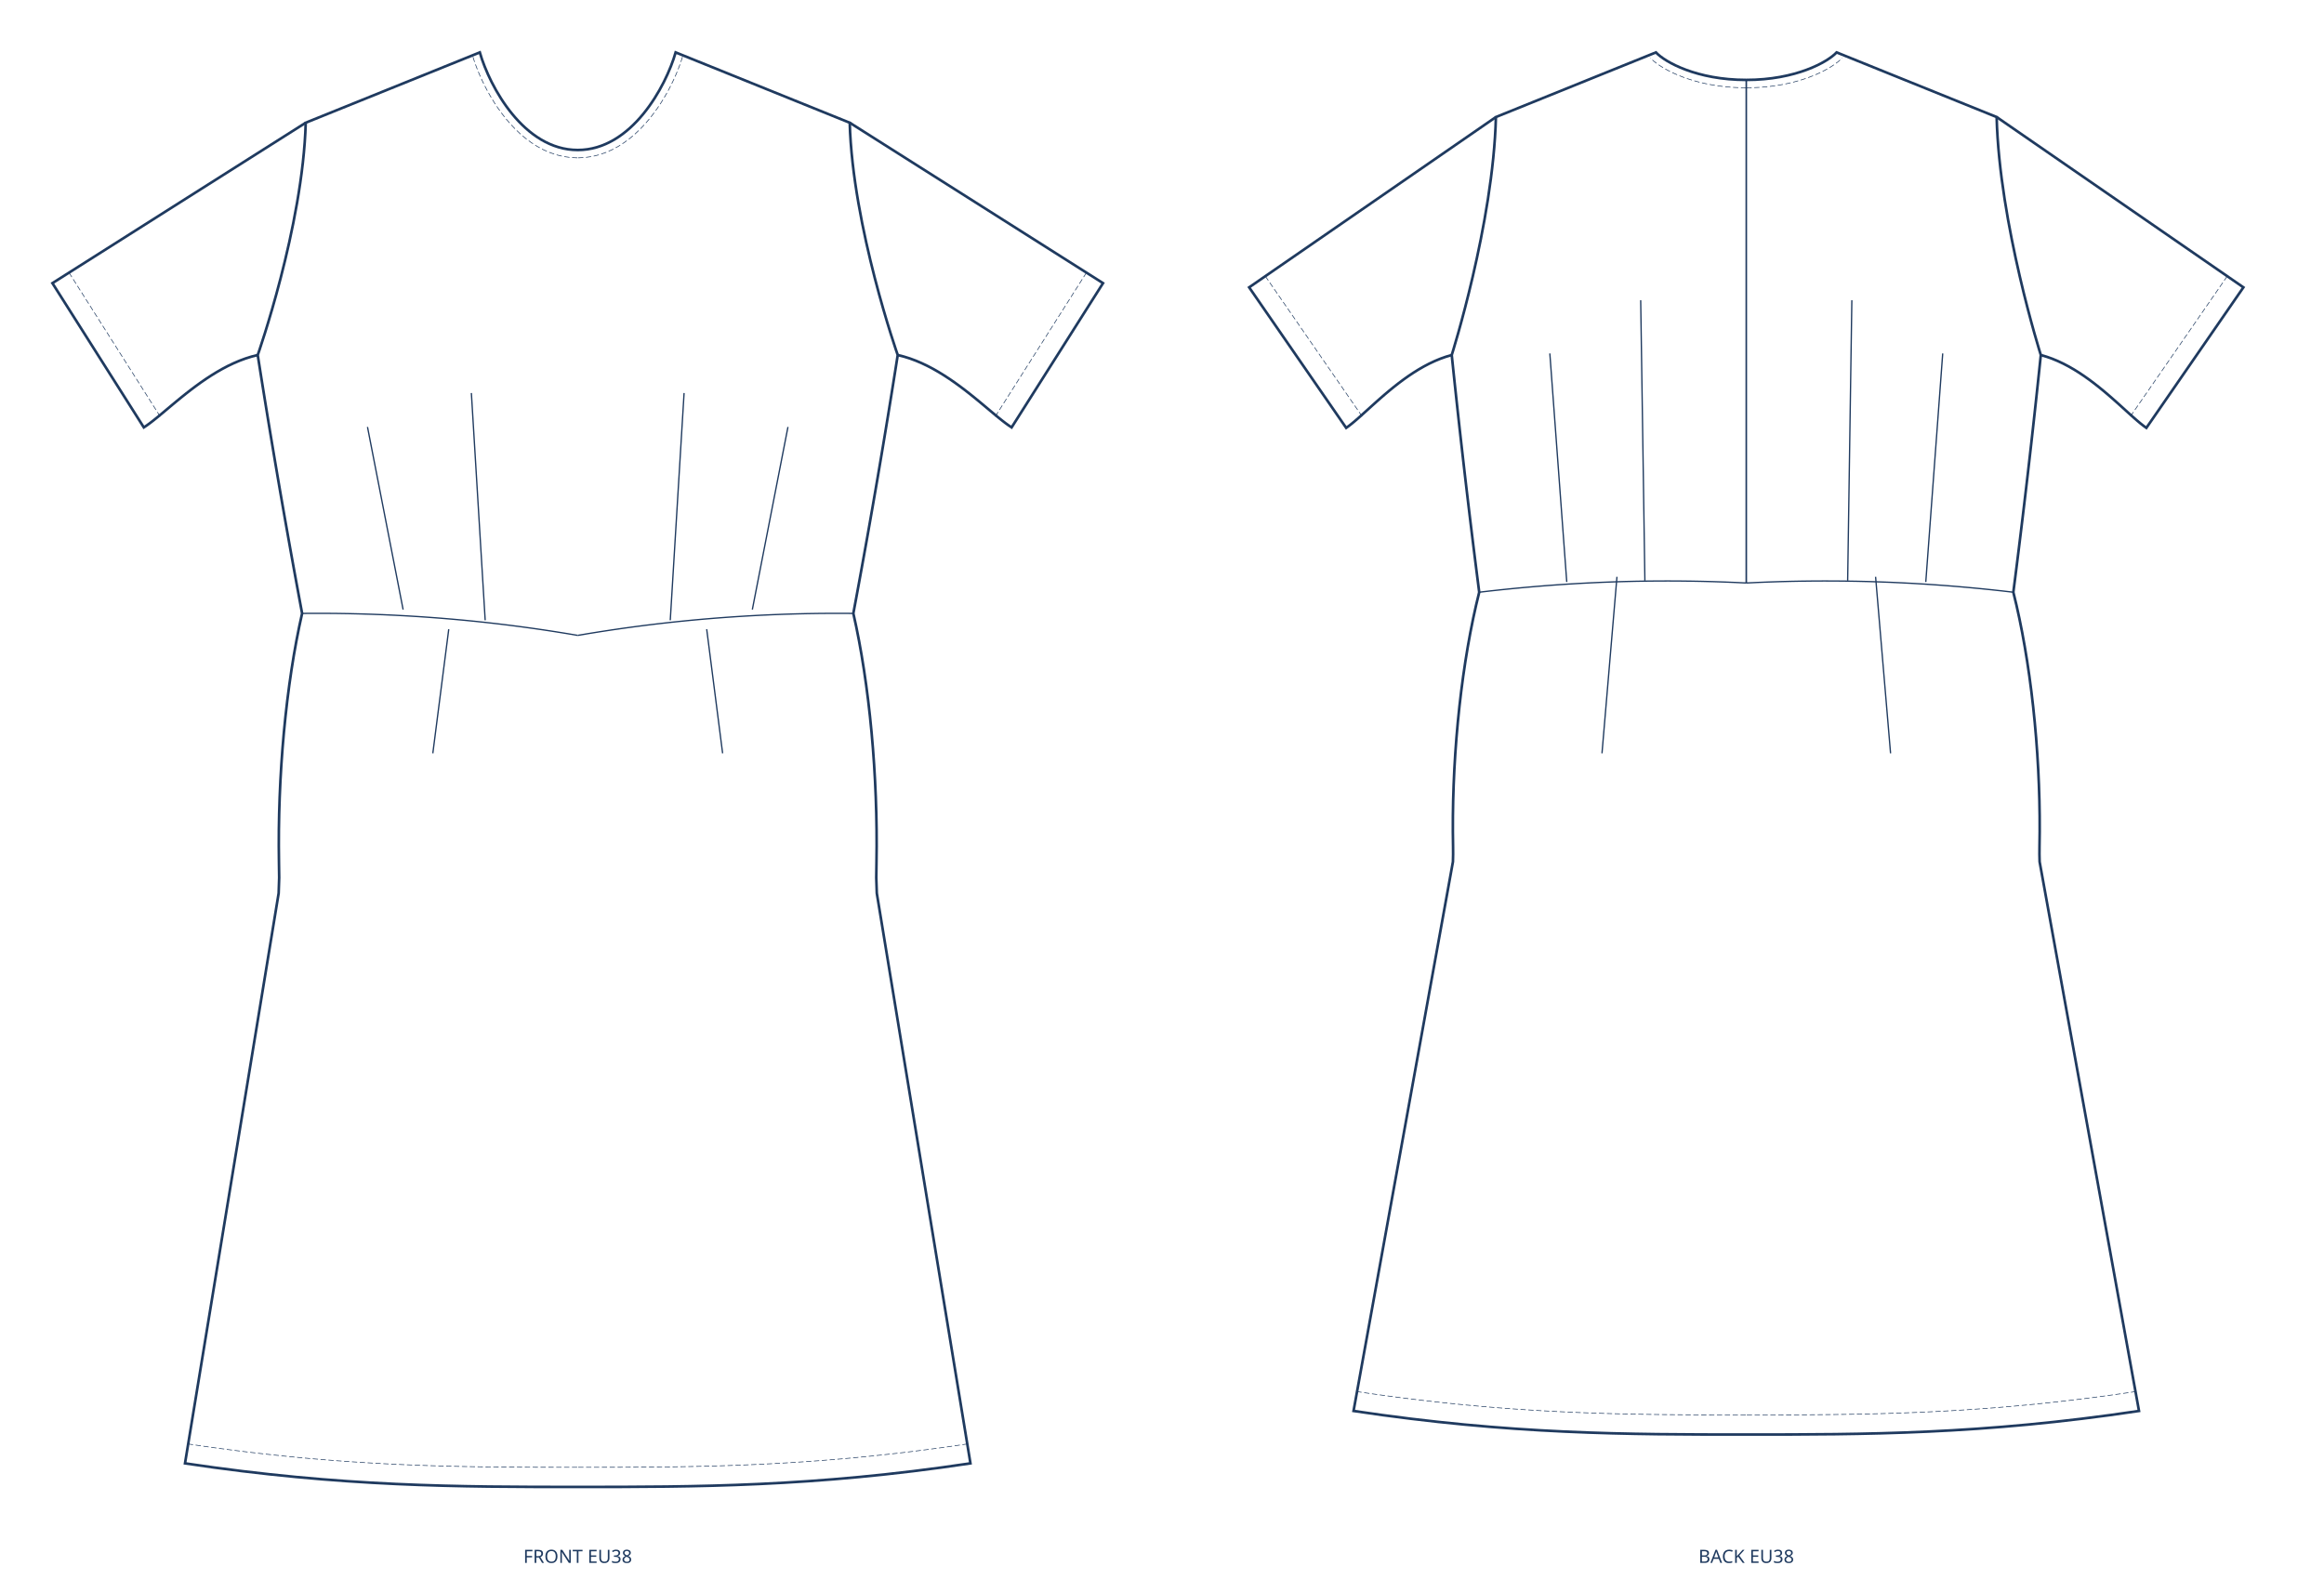
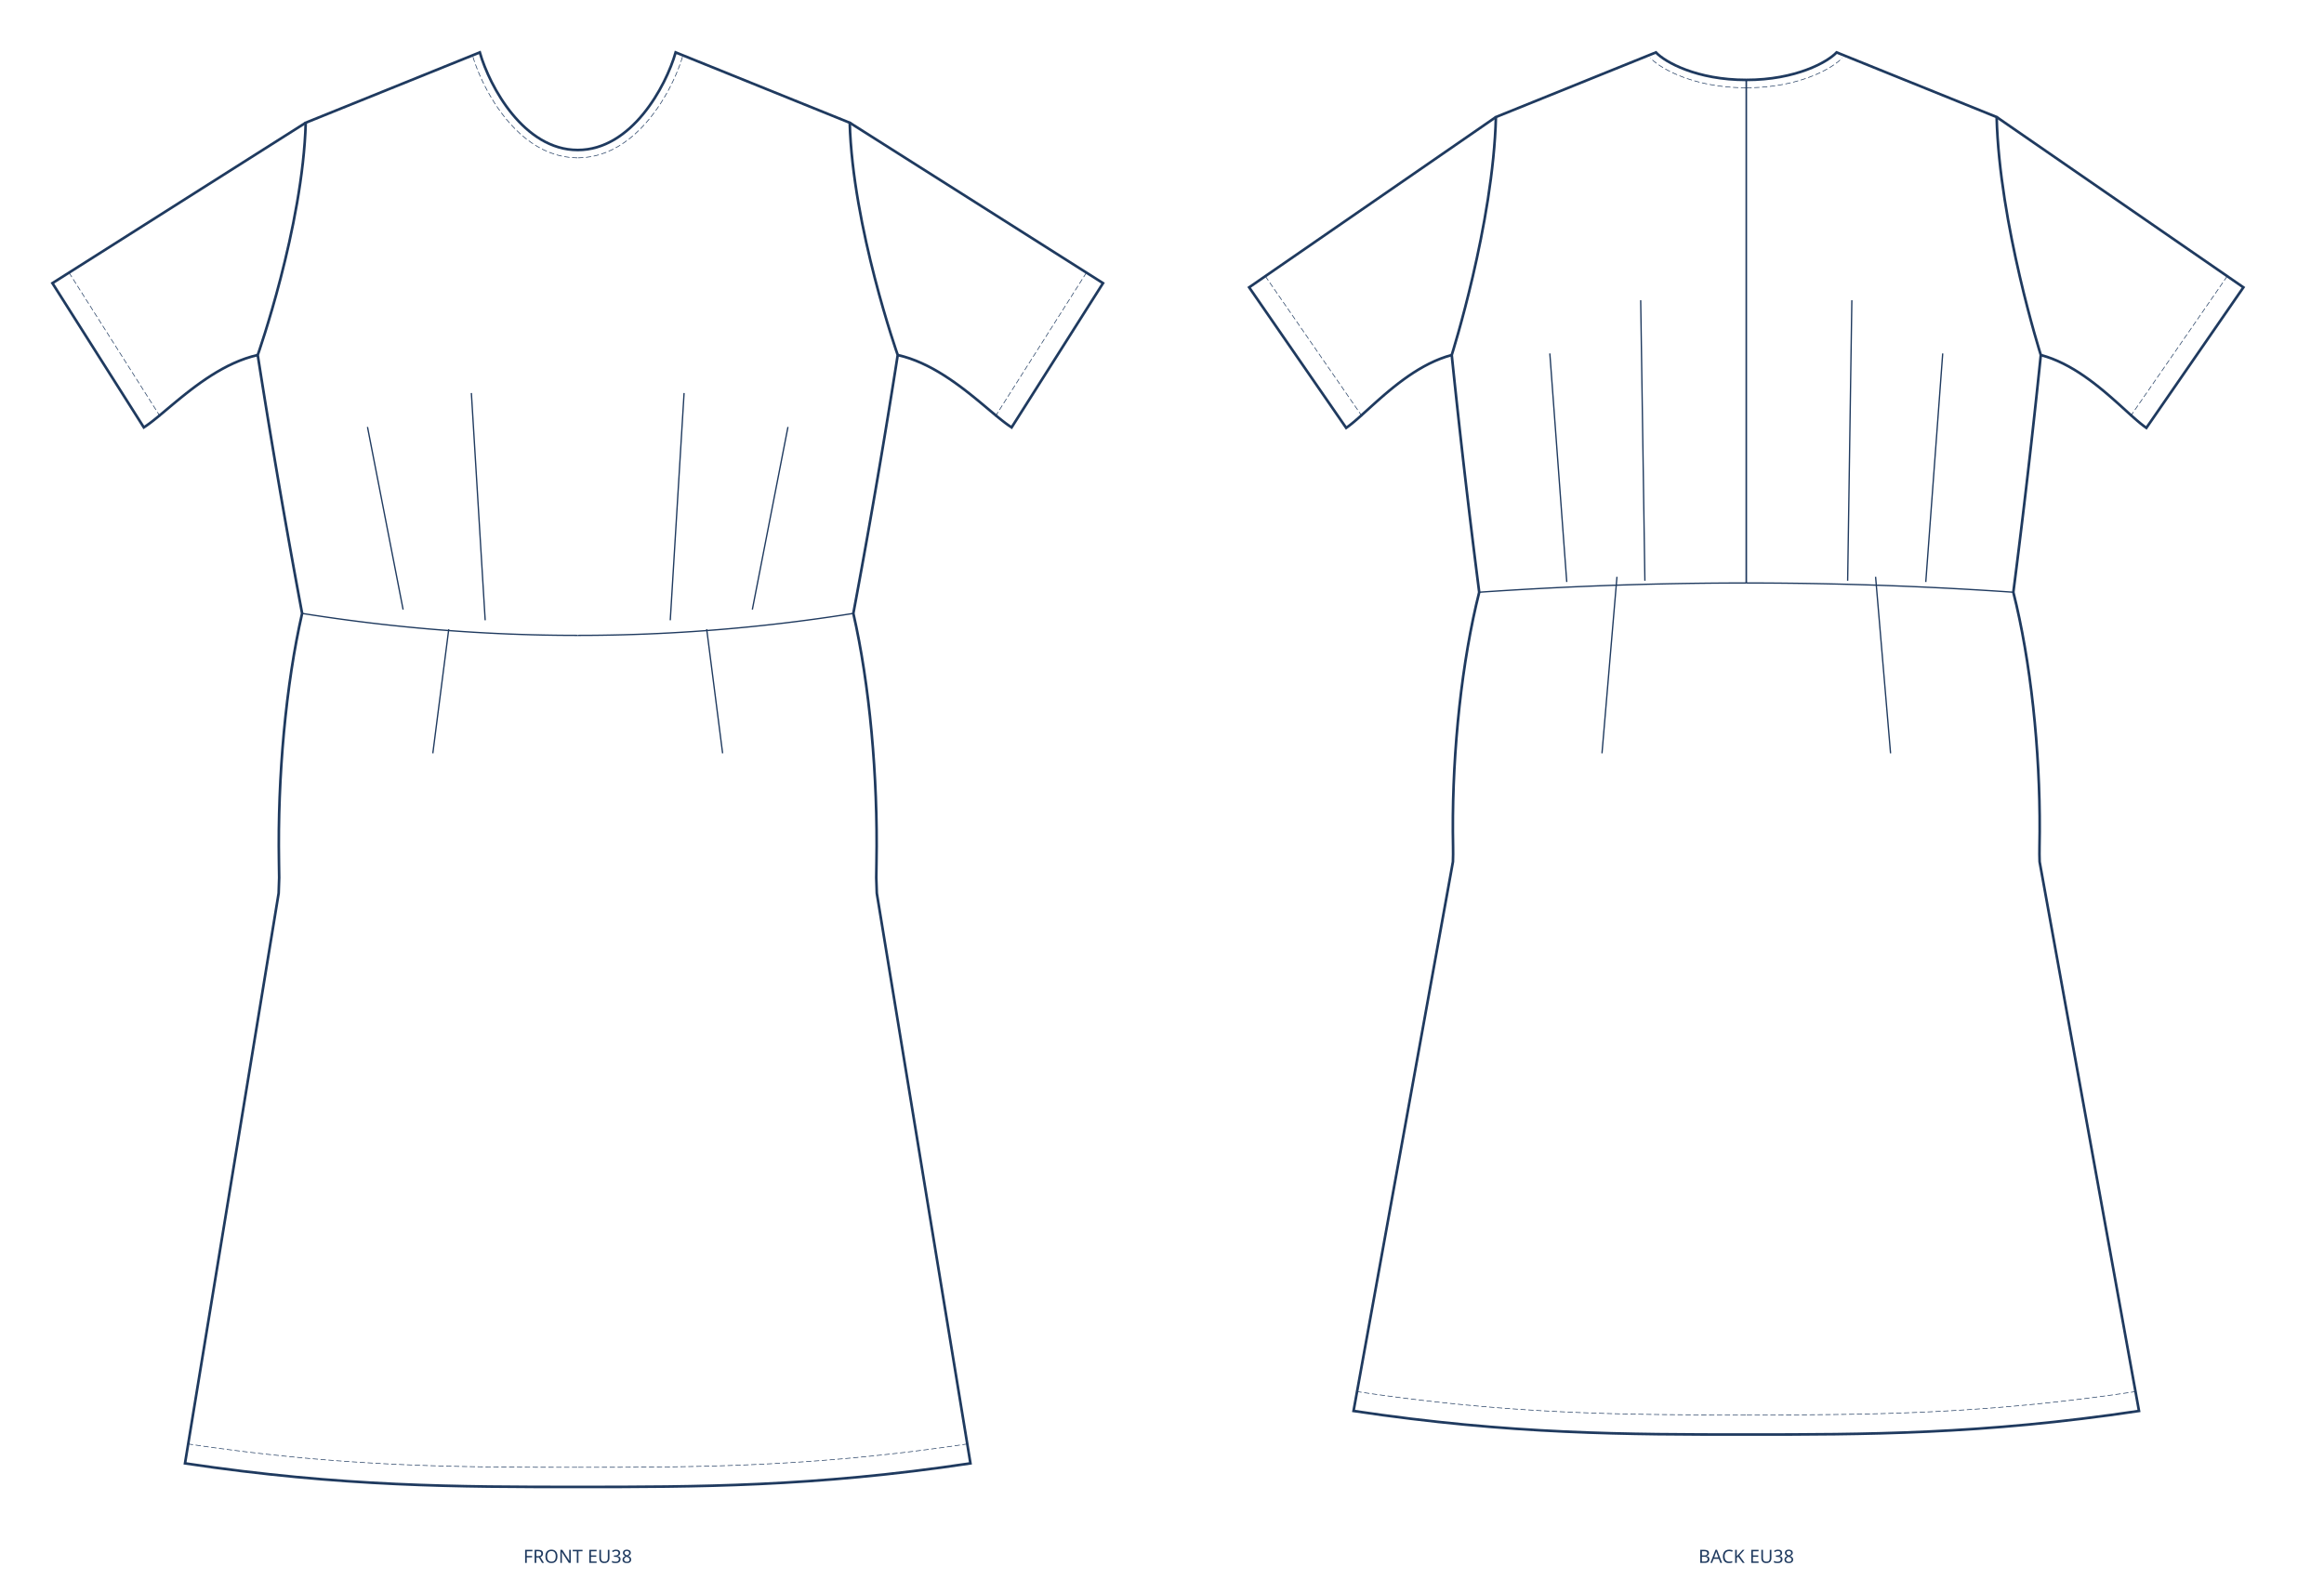
<svg xmlns="http://www.w3.org/2000/svg" width="1773.504mm" height="1205mm" viewBox="0 0 1773.504 1205" data-scale="1:1" data-unit-mm="1" data-source="DraftedPattern" data-dugum="" data-size="EU38" data-sinif="dress/dart/woven">
  <g fill="none" stroke="#1f3a5f" transform="translate(440.876,40)">
    <path data-rol="siluet" data-view="front" data-manken-fark-ceyrek-mm="12.7417" data-manken-bel-yarim-mm="197.5854" data-manken-bust-y="231.0000" data-manken-bel-y="428.2238" data-manken-kalca-y="628.2238" data-omuz-egim-deg="22.00" data-omuz-oran="0.8500" data-omuz-uc="207.5700 53.6728" data-yaka-gen-oran="0.3600" data-yaka-derinlik-oran="0.4985" stroke-width="2" d="M 0 74.5 C 41.099 74.5 67.253 26.075 74.725 0 C 119.007 17.891 163.288 35.782 207.57 53.673 C 209.768 133.47 244.2 231 244.2 231 C 243.594 234.867 242.985 238.734 242.374 242.601 C 241.761 246.469 241.145 250.336 240.527 254.203 C 239.907 258.07 239.284 261.937 238.659 265.804 C 238.032 269.671 237.403 273.538 236.771 277.406 C 236.137 281.273 235.5 285.14 234.862 289.007 C 234.22 292.874 233.577 296.741 232.931 300.608 C 232.283 304.476 231.633 308.343 230.981 312.21 C 230.326 316.077 229.668 319.944 229.009 323.811 C 228.347 327.678 227.683 331.545 227.016 335.413 C 226.347 339.28 225.676 343.147 225.003 347.014 C 224.327 350.881 223.649 354.748 222.969 358.615 C 222.286 362.483 221.601 366.35 220.914 370.217 C 220.224 374.084 219.532 377.951 218.838 381.818 C 218.142 385.685 217.443 389.552 216.742 393.42 C 216.038 397.287 215.332 401.154 214.624 405.021 C 213.914 408.888 213.201 412.755 212.486 416.622 C 211.769 420.49 211.049 424.357 210.327 428.224 C 211.095 431.582 211.842 435.008 212.567 438.497 C 213.29 441.986 213.992 445.537 214.671 449.146 C 215.348 452.754 216.003 456.418 216.635 460.134 C 217.264 463.85 217.871 467.616 218.454 471.427 C 219.036 475.239 219.593 479.095 220.126 482.99 C 220.658 486.885 221.165 490.82 221.648 494.787 C 222.128 498.755 222.584 502.755 223.015 506.783 C 223.444 510.811 223.848 514.866 224.226 518.943 C 224.602 523.02 224.952 527.118 225.277 531.232 C 225.6 535.346 225.896 539.475 226.166 543.614 C 226.435 547.753 226.677 551.901 226.892 556.054 C 227.105 560.206 227.292 564.363 227.451 568.517 C 227.609 572.671 227.74 576.823 227.843 580.968 C 227.945 585.112 228.019 589.248 228.066 593.371 C 228.111 597.494 228.128 601.602 228.117 605.691 C 228.105 609.78 228.065 613.85 227.996 617.894 C 227.927 621.938 227.829 625.956 227.828 629.943 C 227.994 633.93 228.129 637.885 228.231 641.804 C 252.054 786.869 275.877 931.935 299.7 1077 C 179.82 1095 89.91 1095 0 1095 C -89.91 1095 -179.82 1095 -299.7 1077 C -275.877 931.935 -252.054 786.869 -228.231 641.804 C -228.129 637.885 -227.994 633.93 -227.828 629.943 C -227.829 625.956 -227.927 621.938 -227.996 617.894 C -228.065 613.85 -228.105 609.78 -228.117 605.691 C -228.128 601.602 -228.111 597.494 -228.066 593.371 C -228.019 589.248 -227.945 585.112 -227.843 580.968 C -227.74 576.823 -227.609 572.671 -227.451 568.517 C -227.292 564.363 -227.105 560.206 -226.892 556.054 C -226.677 551.901 -226.435 547.753 -226.166 543.614 C -225.896 539.475 -225.6 535.346 -225.277 531.232 C -224.952 527.118 -224.602 523.02 -224.226 518.943 C -223.848 514.866 -223.444 510.811 -223.015 506.783 C -222.584 502.755 -222.128 498.755 -221.648 494.787 C -221.165 490.82 -220.658 486.885 -220.126 482.99 C -219.593 479.095 -219.036 475.239 -218.454 471.427 C -217.871 467.616 -217.264 463.85 -216.635 460.134 C -216.003 456.418 -215.348 452.754 -214.671 449.146 C -213.992 445.537 -213.29 441.986 -212.567 438.497 C -211.842 435.008 -211.095 431.582 -210.327 428.224 C -211.049 424.357 -211.769 420.49 -212.486 416.622 C -213.201 412.755 -213.914 408.888 -214.624 405.021 C -215.332 401.154 -216.038 397.287 -216.742 393.42 C -217.443 389.552 -218.142 385.685 -218.838 381.818 C -219.532 377.951 -220.224 374.084 -220.914 370.217 C -221.601 366.35 -222.286 362.483 -222.969 358.615 C -223.649 354.748 -224.327 350.881 -225.003 347.014 C -225.676 343.147 -226.347 339.28 -227.016 335.413 C -227.683 331.545 -228.347 327.678 -229.009 323.811 C -229.668 319.944 -230.326 316.077 -230.981 312.21 C -231.633 308.343 -232.283 304.476 -232.931 300.608 C -233.577 296.741 -234.22 292.874 -234.862 289.007 C -235.5 285.14 -236.137 281.273 -236.771 277.406 C -237.403 273.538 -238.032 269.671 -238.659 265.804 C -239.284 261.937 -239.907 258.07 -240.527 254.203 C -241.145 250.336 -241.761 246.469 -242.374 242.601 C -242.985 238.734 -243.594 234.867 -244.2 231 C -244.2 231 -209.768 133.47 -207.57 53.673 C -163.288 35.782 -119.007 17.891 -74.725 0 C -67.253 26.075 -41.099 74.5 0 74.5 Z" />
-     <path data-rol="bel-dikisi" data-view="front" data-yan="sag" stroke-width="1" d="M 210.327 428.224 L 201.515 428.165 L 192.707 428.173 L 183.901 428.247 L 175.086 428.386 L 166.27 428.592 L 157.454 428.864 L 148.64 429.201 L 139.827 429.605 L 131.018 430.075 L 122.213 430.61 L 113.413 431.211 L 104.62 431.878 L 95.834 432.611 L 87.057 433.41 L 78.29 434.275 L 69.534 435.205 L 60.789 436.2 L 52.058 437.261 L 43.34 438.388 L 34.638 439.58 L 25.951 440.837 L 17.282 442.16 L 8.632 443.547 L -0 445" />
-     <path data-rol="bel-dikisi" data-view="front" data-yan="sol" stroke-width="1" d="M -210.327 428.224 L -201.515 428.165 L -192.707 428.173 L -183.901 428.247 L -175.086 428.386 L -166.27 428.592 L -157.454 428.864 L -148.64 429.201 L -139.827 429.605 L -131.018 430.075 L -122.213 430.61 L -113.413 431.211 L -104.62 431.878 L -95.834 432.611 L -87.057 433.41 L -78.29 434.275 L -69.534 435.205 L -60.789 436.2 L -52.058 437.261 L -43.34 438.388 L -34.638 439.58 L -25.951 440.837 L -17.282 442.16 L -8.632 443.547 L 0 445" />
+     <path data-rol="bel-dikisi" data-view="front" data-yan="sag" stroke-width="1" d="M 210.327 428.224 L 201.559 429.59 L 192.791 430.898 L 184.024 432.149 L 175.257 433.341 L 166.491 434.476 L 157.725 435.553 L 148.96 436.573 L 140.195 437.534 L 131.431 438.437 L 122.667 439.282 L 113.903 440.07 L 105.14 440.798 L 96.377 441.469 L 87.615 442.082 L 78.852 442.636 L 70.09 443.132 L 61.328 443.57 L 52.567 443.949 L 43.805 444.27 L 35.044 444.533 L 26.283 444.737 L 17.522 444.883 L 8.761 444.971 L -0 445" />
+     <path data-rol="bel-dikisi" data-view="front" data-yan="sol" stroke-width="1" d="M -210.327 428.224 L -201.559 429.59 L -192.791 430.898 L -184.024 432.149 L -175.257 433.341 L -166.491 434.476 L -157.725 435.553 L -148.96 436.573 L -140.195 437.534 L -131.431 438.437 L -122.667 439.282 L -113.903 440.07 L -105.14 440.798 L -96.377 441.469 L -87.615 442.082 L -78.852 442.636 L -70.09 443.132 L -61.328 443.57 L -52.567 443.949 L -43.805 444.27 L -35.044 444.533 L -26.283 444.737 L -17.522 444.883 L -8.761 444.971 L 0 445" />
    <path data-rol="pens" data-view="front" data-yan="sag" stroke-width="1" d="M 133.253 425.282 L 160.435 285.913" />
    <path data-rol="pens" data-view="front" data-yan="sol" stroke-width="1" d="M -133.253 425.282 L -160.435 285.913" />
    <path data-rol="pens" data-view="front" data-yan="sag" stroke-width="1" d="M 70.618 433.459 L 81.162 260.004" />
    <path data-rol="pens" data-view="front" data-yan="sol" stroke-width="1" d="M -70.618 433.459 L -81.162 260.004" />
    <path data-rol="pens" data-view="front" data-yan="sag" stroke-width="1" d="M 98.426 440.288 L 110.577 535" />
    <path data-rol="pens" data-view="front" data-yan="sol" stroke-width="1" d="M -98.426 440.288 L -110.577 535" />
    <path data-rol="dikis-izi" data-view="front" data-yan="sag" stroke-width="0.5" stroke-dasharray="4 2" d="M 297.524 1062.159 L 286.423 1063.787 L 275.543 1065.305 L 264.828 1066.726 L 254.273 1068.052 L 243.87 1069.286 L 233.615 1070.432 L 223.501 1071.494 L 213.524 1072.473 L 203.678 1073.375 L 193.955 1074.201 L 184.352 1074.955 L 174.862 1075.641 L 165.479 1076.262 L 156.198 1076.821 L 147.013 1077.321 L 137.918 1077.766 L 128.908 1078.159 L 119.976 1078.502 L 111.117 1078.801 L 102.325 1079.056 L 93.595 1079.273 L 84.92 1079.453 L 76.296 1079.601 L 67.716 1079.72 L 59.175 1079.812 L 50.667 1079.882 L 42.186 1079.931 L 33.727 1079.965 L 25.285 1079.985 L 16.853 1079.996 L 8.426 1079.999 L -0.001 1080" />
    <path data-rol="dikis-izi" data-view="front" data-yan="sol" stroke-width="0.5" stroke-dasharray="4 2" d="M -297.524 1062.159 L -286.423 1063.787 L -275.543 1065.305 L -264.828 1066.726 L -254.273 1068.052 L -243.87 1069.286 L -233.615 1070.432 L -223.501 1071.494 L -213.524 1072.473 L -203.678 1073.375 L -193.955 1074.201 L -184.352 1074.955 L -174.862 1075.641 L -165.479 1076.262 L -156.198 1076.821 L -147.013 1077.321 L -137.918 1077.766 L -128.908 1078.159 L -119.976 1078.502 L -111.117 1078.801 L -102.325 1079.056 L -93.595 1079.273 L -84.92 1079.453 L -76.296 1079.601 L -67.716 1079.72 L -59.175 1079.812 L -50.667 1079.882 L -42.186 1079.931 L -33.727 1079.965 L -25.285 1079.985 L -16.853 1079.996 L -8.426 1079.999 L 0.001 1080" />
    <path data-rol="dikis-izi" data-view="front" data-yan="sag" stroke-width="0.5" stroke-dasharray="4 2" d="M 0.293 80.493 L 5.639 80.225 L 11.112 79.421 L 16.396 78.125 L 21.479 76.377 L 26.354 74.219 L 31.018 71.691 L 35.469 68.832 L 39.709 65.679 L 43.739 62.27 L 47.565 58.639 L 51.187 54.817 L 54.608 50.837 L 57.832 46.731 L 60.86 42.528 L 63.693 38.258 L 66.332 33.952 L 68.778 29.639 L 71.031 25.348 L 73.091 21.109 L 74.959 16.948 L 76.633 12.896 L 78.114 8.979 L 79.401 5.224 L 80.463 1.755" />
    <path data-rol="dikis-izi" data-view="front" data-yan="sol" stroke-width="0.5" stroke-dasharray="4 2" d="M -0.293 80.493 L -5.639 80.225 L -11.112 79.421 L -16.396 78.125 L -21.479 76.377 L -26.354 74.219 L -31.018 71.691 L -35.469 68.832 L -39.709 65.679 L -43.739 62.27 L -47.565 58.639 L -51.187 54.817 L -54.608 50.837 L -57.832 46.731 L -60.86 42.528 L -63.693 38.258 L -66.332 33.952 L -68.778 29.639 L -71.031 25.348 L -73.091 21.109 L -74.959 16.948 L -76.633 12.896 L -78.114 8.979 L -79.401 5.224 L -80.463 1.755" />
    <path data-rol="dikis-izi" data-view="front" data-yan="sag" stroke-width="0.5" stroke-dasharray="4 2" d="M 388.205 168.109 L 318.446 278.222" />
    <path data-rol="dikis-izi" data-view="front" data-yan="sol" stroke-width="0.5" stroke-dasharray="4 2" d="M -388.205 168.109 L -318.446 278.222" />
    <path data-rol="kol" data-view="front" data-yan="sag" data-kol-aci="32.36" data-kol-olcek="1.0760" stroke-width="2" d="M 207.57 53.673 L 400.876 176.136 L 331.117 286.249 L 328.87 284.743 L 326.477 283.001 L 323.942 281.048 L 321.269 278.904 L 318.46 276.593 L 315.52 274.137 L 312.452 271.56 L 309.26 268.883 L 305.947 266.129 L 302.517 263.322 L 298.973 260.482 L 295.319 257.634 L 291.559 254.8 L 287.696 252.002 L 283.734 249.263 L 279.676 246.606 L 275.526 244.053 L 271.288 241.626 L 266.965 239.35 L 262.56 237.245 L 258.078 235.335 L 253.521 233.643 L 248.894 232.19 L 244.2 231" />
    <path data-rol="kol" data-view="front" data-yan="sol" data-kol-aci="32.36" data-kol-olcek="1.0760" stroke-width="2" d="M -207.57 53.673 L -400.876 176.136 L -331.117 286.249 L -328.87 284.743 L -326.477 283.001 L -323.942 281.048 L -321.269 278.904 L -318.46 276.593 L -315.52 274.137 L -312.452 271.56 L -309.26 268.883 L -305.947 266.129 L -302.517 263.322 L -298.973 260.482 L -295.319 257.634 L -291.559 254.8 L -287.696 252.002 L -283.734 249.263 L -279.676 246.606 L -275.526 244.053 L -271.288 241.626 L -266.965 239.35 L -262.56 237.245 L -258.078 235.335 L -253.521 233.643 L -248.894 232.19 L -244.2 231" />
  </g>
  <g fill="none" stroke="#1f3a5f" transform="translate(1332.628,40)">
    <path data-rol="siluet" data-view="back" data-manken-fark-ceyrek-mm="12.7417" data-manken-bel-yarim-mm="191.0586" data-manken-bust-y="231.0000" data-manken-bel-y="412.0492" data-manken-kalca-y="612.0492" data-omuz-egim-deg="22.00" data-omuz-oran="0.8500" data-omuz-uc="191.0588 49.3351" data-yaka-gen-oran="0.3609" data-arka-yaka-oran="0.2819" stroke-width="2" d="M 0 21 C 37.922 21 62.055 7.35 68.95 0 C 109.653 16.445 150.356 32.89 191.059 49.335 C 193.082 131.084 224.775 231 224.775 231 C 224.384 234.772 223.991 238.544 223.596 242.316 C 223.199 246.087 222.8 249.859 222.399 253.631 C 221.996 257.403 221.591 261.175 221.185 264.947 C 220.776 268.719 220.365 272.49 219.953 276.262 C 219.538 280.034 219.122 283.806 218.703 287.578 C 218.283 291.35 217.861 295.122 217.436 298.893 C 217.01 302.665 216.582 306.437 216.152 310.209 C 215.72 313.981 215.286 317.753 214.85 321.525 C 214.412 325.296 213.972 329.068 213.53 332.84 C 213.086 336.612 212.641 340.384 212.193 344.156 C 211.743 347.928 211.292 351.7 210.838 355.471 C 210.382 359.243 209.925 363.015 209.465 366.787 C 209.004 370.559 208.541 374.331 208.076 378.103 C 207.608 381.874 207.139 385.646 206.668 389.418 C 206.195 393.19 205.72 396.962 205.243 400.734 C 204.764 404.505 204.283 408.277 203.8 412.049 C 204.615 415.281 205.41 418.579 206.184 421.937 C 206.955 425.295 207.706 428.714 208.434 432.188 C 209.161 435.661 209.866 439.189 210.548 442.767 C 211.228 446.344 211.886 449.97 212.52 453.64 C 213.152 457.31 213.762 461.023 214.347 464.774 C 214.93 468.525 215.489 472.314 216.024 476.135 C 216.557 479.956 217.065 483.809 217.548 487.689 C 218.03 491.568 218.486 495.474 218.916 499.401 C 219.345 503.328 219.748 507.275 220.125 511.238 C 220.5 515.201 220.85 519.178 221.172 523.166 C 221.493 527.153 221.787 531.15 222.054 535.15 C 222.319 539.151 222.557 543.155 222.768 547.158 C 222.977 551.16 223.159 555.161 223.313 559.154 C 223.465 563.147 223.59 567.133 223.686 571.105 C 223.781 575.077 223.848 579.037 223.886 582.977 C 223.923 586.918 223.931 590.839 223.91 594.736 C 223.889 598.633 223.838 602.506 223.757 606.348 C 223.677 610.191 223.712 614.003 223.853 617.779 C 249.136 757.519 274.418 897.26 299.7 1037 C 179.82 1055 89.91 1055 0 1055 C -89.91 1055 -179.82 1055 -299.7 1037 C -274.418 897.26 -249.136 757.519 -223.853 617.779 C -223.712 614.003 -223.677 610.191 -223.757 606.348 C -223.838 602.506 -223.889 598.633 -223.91 594.736 C -223.931 590.839 -223.923 586.918 -223.886 582.977 C -223.848 579.037 -223.781 575.077 -223.686 571.105 C -223.59 567.133 -223.465 563.147 -223.313 559.154 C -223.159 555.161 -222.977 551.16 -222.768 547.158 C -222.557 543.155 -222.319 539.151 -222.054 535.15 C -221.787 531.15 -221.493 527.153 -221.172 523.166 C -220.85 519.178 -220.5 515.201 -220.125 511.238 C -219.748 507.275 -219.345 503.328 -218.916 499.401 C -218.486 495.474 -218.03 491.568 -217.548 487.689 C -217.065 483.809 -216.557 479.956 -216.024 476.135 C -215.489 472.314 -214.93 468.525 -214.347 464.774 C -213.762 461.023 -213.152 457.31 -212.52 453.64 C -211.886 449.97 -211.228 446.344 -210.548 442.767 C -209.866 439.189 -209.161 435.661 -208.434 432.188 C -207.706 428.714 -206.955 425.295 -206.184 421.937 C -205.41 418.579 -204.615 415.281 -203.8 412.049 C -204.283 408.277 -204.764 404.505 -205.243 400.734 C -205.72 396.962 -206.195 393.19 -206.668 389.418 C -207.139 385.646 -207.608 381.874 -208.076 378.103 C -208.541 374.331 -209.004 370.559 -209.465 366.787 C -209.925 363.015 -210.382 359.243 -210.838 355.471 C -211.292 351.7 -211.743 347.928 -212.193 344.156 C -212.641 340.384 -213.086 336.612 -213.53 332.84 C -213.972 329.068 -214.412 325.296 -214.85 321.525 C -215.286 317.753 -215.72 313.981 -216.152 310.209 C -216.582 306.437 -217.01 302.665 -217.436 298.893 C -217.861 295.122 -218.283 291.35 -218.703 287.578 C -219.122 283.806 -219.538 280.034 -219.953 276.262 C -220.365 272.49 -220.776 268.719 -221.185 264.947 C -221.591 261.175 -221.996 257.403 -222.399 253.631 C -222.8 249.859 -223.199 246.087 -223.596 242.316 C -223.991 238.544 -224.384 234.772 -224.775 231 C -224.775 231 -193.082 131.084 -191.059 49.335 C -150.356 32.89 -109.653 16.445 -68.95 0 C -62.055 7.35 -37.922 21 0 21 Z" />
-     <path data-rol="bel-dikisi" data-view="back" data-yan="sag" stroke-width="1" d="M 203.8 412.049 L 195.292 411.063 L 186.786 410.137 L 178.28 409.27 L 169.777 408.464 L 161.275 407.718 L 152.774 407.032 L 144.275 406.406 L 135.778 405.84 L 127.281 405.335 L 118.787 404.89 L 110.293 404.505 L 101.802 404.181 L 93.311 403.917 L 84.822 403.714 L 76.334 403.57 L 67.848 403.488 L 59.362 403.465 L 50.879 403.503 L 42.396 403.602 L 33.914 403.761 L 25.434 403.98 L 16.955 404.26 L 8.477 404.6 L 0 405" />
-     <path data-rol="bel-dikisi" data-view="back" data-yan="sol" stroke-width="1" d="M -203.8 412.049 L -195.292 411.063 L -186.786 410.137 L -178.28 409.27 L -169.777 408.464 L -161.275 407.718 L -152.774 407.032 L -144.275 406.406 L -135.778 405.84 L -127.281 405.335 L -118.787 404.89 L -110.293 404.505 L -101.802 404.181 L -93.311 403.917 L -84.822 403.714 L -76.334 403.57 L -67.848 403.488 L -59.362 403.465 L -50.879 403.503 L -42.396 403.602 L -33.914 403.761 L -25.434 403.98 L -16.955 404.26 L -8.477 404.6 L 0 405" />
+     <path data-rol="bel-dikisi" data-view="back" data-yan="sag" stroke-width="1" d="M 203.8 412.049 L 195.284 411.474 L 186.771 410.924 L 178.261 410.398 L 169.754 409.896 L 161.25 409.419 L 152.748 408.966 L 144.249 408.538 L 135.751 408.134 L 127.257 407.754 L 118.764 407.399 L 110.273 407.069 L 101.783 406.763 L 93.296 406.481 L 84.809 406.224 L 76.325 405.992 L 67.841 405.784 L 59.359 405.6 L 50.877 405.441 L 42.396 405.306 L 33.916 405.196 L 25.437 405.11 L 16.958 405.049 L 8.479 405.012 L 0 405" />
+     <path data-rol="bel-dikisi" data-view="back" data-yan="sol" stroke-width="1" d="M -203.8 412.049 L -195.284 411.474 L -186.771 410.924 L -178.261 410.398 L -169.754 409.896 L -161.25 409.419 L -152.748 408.966 L -144.249 408.538 L -135.751 408.134 L -127.257 407.754 L -118.764 407.399 L -110.273 407.069 L -101.783 406.763 L -93.296 406.481 L -84.809 406.224 L -76.325 405.992 L -67.841 405.784 L -59.359 405.6 L -50.877 405.441 L -42.396 405.306 L -33.916 405.196 L -25.437 405.11 L -16.958 405.049 L -8.479 405.012 L 0 405" />
    <path data-rol="pens" data-view="back" data-yan="sag" stroke-width="1" d="M 136.992 404.237 L 149.909 229.78" />
    <path data-rol="pens" data-view="back" data-yan="sol" stroke-width="1" d="M -136.992 404.237 L -149.909 229.78" />
    <path data-rol="pens" data-view="back" data-yan="sag" stroke-width="1" d="M 77.368 403.267 L 80.569 189.173" />
    <path data-rol="pens" data-view="back" data-yan="sol" stroke-width="1" d="M -77.368 403.267 L -80.569 189.173" />
    <path data-rol="orta-dikis" data-view="back" data-yan="sag" stroke-width="1" d="M 0 405 C 0 400.2 0 395.438 0 390.711 C 0 385.985 0 381.295 0 376.641 C 0 371.986 0 367.366 0 362.781 C 0 358.195 0 353.644 0 349.125 C 0 344.606 0 340.12 0 335.666 C 0 331.212 0 326.789 0 322.397 C 0 318.005 0 313.643 0 309.31 C 0 304.978 0 300.675 0 296.4 C 0 292.125 0 287.878 0 283.658 C 0 279.438 0 275.245 0 271.078 C 0 266.911 0 262.769 0 258.653 C 0 254.536 0 250.444 0 246.375 C 0 242.306 0 238.261 0 234.238 C 0 230.215 0 226.214 0 222.234 C 0 218.255 0 214.296 0 210.357 C 0 206.419 0 202.5 0 198.6 C 0 194.7 0 190.819 0 186.955 C 0 183.091 0 179.245 0 175.416 C 0 171.586 0 167.773 0 163.975 C 0 160.177 0 156.394 0 152.625 C 0 148.856 0 145.102 0 141.36 C 0 137.618 0 133.889 0 130.172 C 0 126.455 0 122.749 0 119.054 C 0 115.359 0 111.675 0 108 C 0 104.325 0 100.659 0 97.002 C 0 93.344 0 89.695 0 86.053 C 0 82.411 0 78.776 0 75.147 C 0 71.517 0 67.894 0 64.275 C 0 60.656 0 57.042 0 53.432 C 0 49.821 0 46.214 0 42.609 C 0 39.005 0 35.402 0 31.801 C 0 28.2 0 24.6 0 21" />
    <path data-rol="orta-dikis" data-view="back" data-yan="sol" stroke-width="1" d="M 0 21 C 0 24.6 0 28.2 0 31.801 C 0 35.402 0 39.005 0 42.609 C 0 46.214 0 49.821 0 53.432 C 0 57.042 0 60.656 0 64.275 C 0 67.894 0 71.517 0 75.147 C 0 78.776 0 82.411 0 86.053 C 0 89.695 0 93.344 0 97.002 C 0 100.659 0 104.325 0 108 C 0 111.675 0 115.359 0 119.054 C 0 122.749 0 126.455 0 130.172 C 0 133.889 0 137.618 0 141.36 C 0 145.102 0 148.856 0 152.625 C 0 156.394 0 160.177 0 163.975 C 0 167.773 0 171.586 0 175.416 C 0 179.245 0 183.091 0 186.955 C 0 190.819 0 194.7 0 198.6 C 0 202.5 0 206.419 0 210.357 C 0 214.296 0 218.255 0 222.234 C 0 226.214 0 230.215 0 234.238 C 0 238.261 0 242.306 0 246.375 C 0 250.444 0 254.536 0 258.653 C 0 262.769 0 266.911 0 271.078 C 0 275.245 0 279.438 0 283.658 C 0 287.878 0 292.125 0 296.4 C 0 300.675 0 304.978 0 309.31 C 0 313.643 0 318.005 0 322.397 C 0 326.789 0 331.212 0 335.666 C 0 340.12 0 344.606 0 349.125 C 0 353.644 0 358.195 0 362.781 C 0 367.366 0 371.986 0 376.641 C 0 381.295 0 385.985 0 390.711 C 0 395.438 0 400.2 0 405" />
    <path data-rol="pens" data-view="back" data-yan="sag" stroke-width="1" d="M 98.683 400.283 L 110.108 535" />
    <path data-rol="pens" data-view="back" data-yan="sol" stroke-width="1" d="M -98.683 400.283 L -110.108 535" />
    <path data-rol="dikis-izi" data-view="back" data-yan="sag" stroke-width="0.5" stroke-dasharray="4 2" d="M 297.524 1022.159 L 286.423 1023.787 L 275.543 1025.305 L 264.828 1026.726 L 254.273 1028.052 L 243.87 1029.286 L 233.615 1030.432 L 223.501 1031.494 L 213.524 1032.473 L 203.678 1033.375 L 193.955 1034.201 L 184.352 1034.955 L 174.862 1035.641 L 165.479 1036.262 L 156.198 1036.821 L 147.013 1037.321 L 137.918 1037.766 L 128.908 1038.159 L 119.976 1038.502 L 111.117 1038.801 L 102.325 1039.056 L 93.595 1039.273 L 84.92 1039.453 L 76.296 1039.601 L 67.716 1039.72 L 59.175 1039.812 L 50.667 1039.882 L 42.186 1039.931 L 33.727 1039.965 L 25.285 1039.985 L 16.853 1039.996 L 8.426 1039.999 L -0.001 1040" />
    <path data-rol="dikis-izi" data-view="back" data-yan="sol" stroke-width="0.5" stroke-dasharray="4 2" d="M -297.524 1022.159 L -286.423 1023.787 L -275.543 1025.305 L -264.828 1026.726 L -254.273 1028.052 L -243.87 1029.286 L -233.615 1030.432 L -223.501 1031.494 L -213.524 1032.473 L -203.678 1033.375 L -193.955 1034.201 L -184.352 1034.955 L -174.862 1035.641 L -165.479 1036.262 L -156.198 1036.821 L -147.013 1037.321 L -137.918 1037.766 L -128.908 1038.159 L -119.976 1038.502 L -111.117 1038.801 L -102.325 1039.056 L -93.595 1039.273 L -84.92 1039.453 L -76.296 1039.601 L -67.716 1039.72 L -59.175 1039.812 L -50.667 1039.882 L -42.186 1039.931 L -33.727 1039.965 L -25.285 1039.985 L -16.853 1039.996 L -8.426 1039.999 L 0.001 1040" />
    <path data-rol="dikis-izi" data-view="back" data-yan="sag" stroke-width="0.5" stroke-dasharray="4 2" d="M 0.089 26.999 L 4.846 26.928 L 9.549 26.716 L 14.104 26.375 L 18.51 25.912 L 22.766 25.337 L 26.869 24.657 L 30.818 23.882 L 34.612 23.02 L 38.248 22.08 L 41.726 21.071 L 45.044 20.002 L 48.201 18.88 L 51.196 17.715 L 54.027 16.514 L 56.694 15.286 L 59.196 14.039 L 61.532 12.78 L 63.703 11.518 L 65.709 10.257 L 67.55 9.004 L 69.228 7.763 L 70.747 6.536 L 72.109 5.321 L 73.19 4.245" />
    <path data-rol="dikis-izi" data-view="back" data-yan="sol" stroke-width="0.5" stroke-dasharray="4 2" d="M -0.089 26.999 L -4.846 26.928 L -9.549 26.716 L -14.104 26.375 L -18.51 25.912 L -22.766 25.337 L -26.869 24.657 L -30.818 23.882 L -34.612 23.02 L -38.248 22.08 L -41.726 21.071 L -45.044 20.002 L -48.201 18.88 L -51.196 17.715 L -54.027 16.514 L -56.694 15.286 L -59.196 14.039 L -61.532 12.78 L -63.703 11.518 L -65.709 10.257 L -67.55 9.004 L -69.228 7.763 L -70.747 6.536 L -72.109 5.321 L -73.19 4.245" />
    <path data-rol="dikis-izi" data-view="back" data-yan="sag" stroke-width="0.5" stroke-dasharray="4 2" d="M 367.03 170.82 L 292.974 278.09" />
    <path data-rol="dikis-izi" data-view="back" data-yan="sol" stroke-width="0.5" stroke-dasharray="4 2" d="M -367.03 170.82 L -292.974 278.09" />
    <path data-rol="kol" data-view="back" data-yan="sag" data-kol-aci="34.62" data-kol-olcek="1.0226" stroke-width="2" d="M 191.059 49.335 L 379.374 179.342 L 305.318 286.612 L 303.239 285.1 L 301.03 283.36 L 298.693 281.413 L 296.231 279.28 L 293.648 276.984 L 290.945 274.546 L 288.124 271.987 L 285.189 269.329 L 282.143 266.594 L 278.987 263.804 L 275.724 260.979 L 272.358 258.143 L 268.889 255.315 L 265.322 252.518 L 261.658 249.774 L 257.901 247.103 L 254.052 244.529 L 250.115 242.071 L 246.092 239.753 L 241.985 237.595 L 237.797 235.619 L 233.531 233.847 L 229.19 232.3 L 224.775 231" />
    <path data-rol="kol" data-view="back" data-yan="sol" data-kol-aci="34.62" data-kol-olcek="1.0226" stroke-width="2" d="M -191.059 49.335 L -379.374 179.342 L -305.318 286.612 L -303.239 285.1 L -301.03 283.36 L -298.693 281.413 L -296.231 279.28 L -293.648 276.984 L -290.945 274.546 L -288.124 271.987 L -285.189 269.329 L -282.143 266.594 L -278.987 263.804 L -275.724 260.979 L -272.358 258.143 L -268.889 255.315 L -265.322 252.518 L -261.658 249.774 L -257.901 247.103 L -254.052 244.529 L -250.115 242.071 L -246.092 239.753 L -241.985 237.595 L -237.797 235.619 L -233.531 233.847 L -229.19 232.3 L -224.775 231" />
  </g>
  <g font-family="sans-serif" font-size="14" text-anchor="middle" fill="#1f3a5f">
    <text x="440.876" y="1193">FRONT EU38</text>
    <text x="1332.628" y="1193">BACK EU38</text>
  </g>
</svg>
